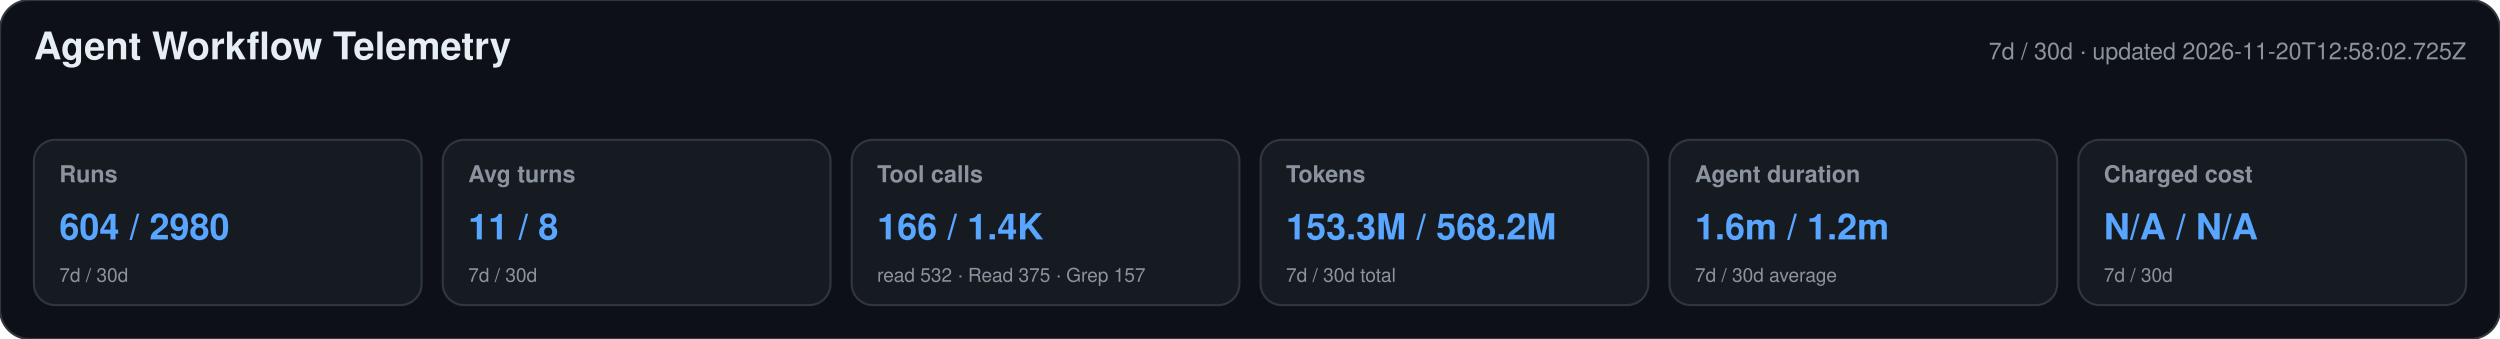
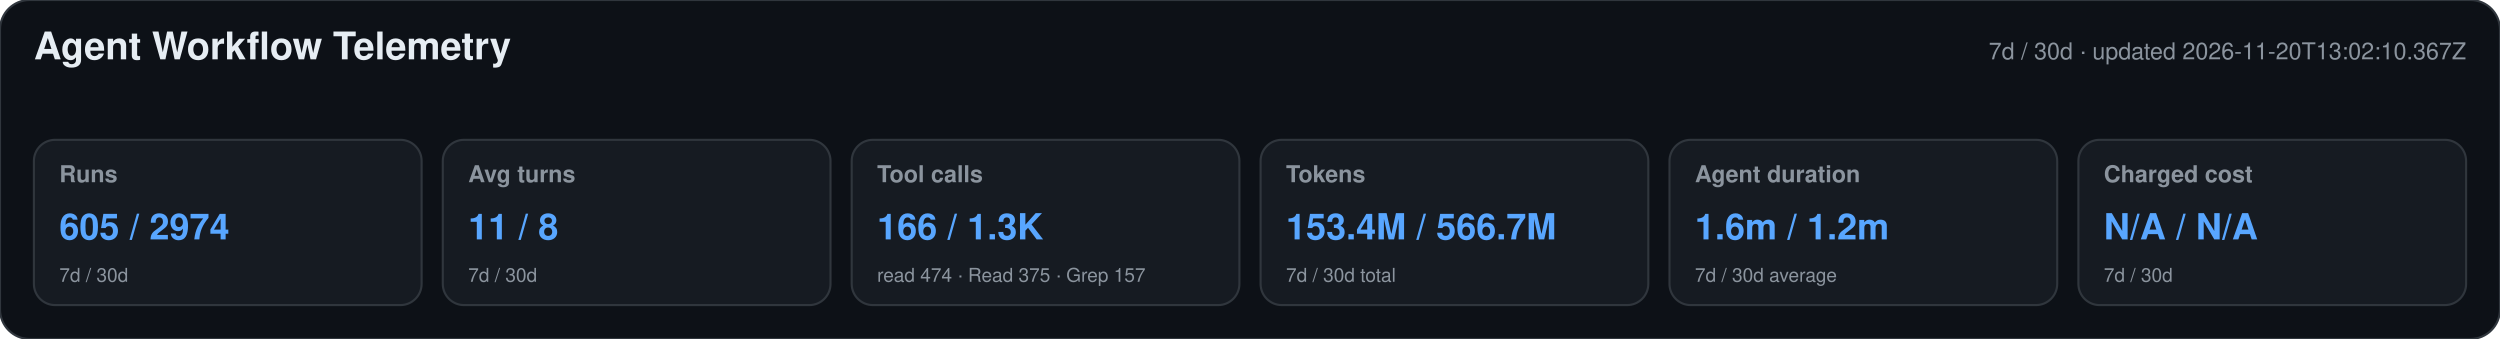
<svg xmlns="http://www.w3.org/2000/svg" width="1180" height="160" viewBox="0 0 1180 160" role="img" aria-labelledby="title desc">
  <style>text{font-family:-apple-system,BlinkMacSystemFont,"Segoe UI",Helvetica,Arial,sans-serif}.heading{font-size:18px;font-weight:650;fill:#e6edf3}.meta,.label,.secondary{fill:#8b949e}.meta,.label{font-size:11px}.label{font-weight:600}.primary{font-size:17px;font-weight:700;fill:#58a6ff}.secondary{font-size:9px}</style>
  <rect width="1180" height="160" rx="14" fill="#0d1117" stroke="#30363d" />
  <text x="16" y="28" class="heading">Agent Workflow Telemetry</text>
-   <text x="1164" y="28" text-anchor="end" class="meta">7d / 30d · updated 2026-11-20T12:58:02.725Z</text>
+   <text x="1164" y="28" text-anchor="end" class="meta">7d / 30d · updated 2026-11-20T13:02:10.367Z</text>
  <g>
    <rect x="16" y="66" width="183" height="78" rx="10" fill="#161b22" stroke="#30363d" />
    <text x="28" y="86" class="label">Runs</text>
-     <text x="28" y="113" class="primary">604 / 2980</text>
+     <text x="28" y="113" class="primary">605 / 2974</text>
    <text x="28" y="133" class="secondary">7d / 30d</text>
  </g>
  <g>
    <rect x="209" y="66" width="183" height="78" rx="10" fill="#161b22" stroke="#30363d" />
    <text x="221" y="86" class="label">Avg turns</text>
    <text x="221" y="113" class="primary">11 / 8</text>
    <text x="221" y="133" class="secondary">7d / 30d</text>
  </g>
  <g>
    <rect x="402" y="66" width="183" height="78" rx="10" fill="#161b22" stroke="#30363d" />
    <text x="414" y="86" class="label">Tool calls</text>
-     <text x="414" y="113" class="primary">166 / 1.4K</text>
-     <text x="414" y="133" class="secondary">read 532 · Read 375 · Grep 157</text>
+     <text x="414" y="113" class="primary">166 / 1.3K</text>
+     <text x="414" y="133" class="secondary">read 474 · Read 375 · Grep 157</text>
  </g>
  <g>
    <rect x="595" y="66" width="183" height="78" rx="10" fill="#161b22" stroke="#30363d" />
    <text x="607" y="86" class="label">Tokens</text>
-     <text x="607" y="113" class="primary">153.3M / 568.2M</text>
+     <text x="607" y="113" class="primary">153.4M / 566.7M</text>
    <text x="607" y="133" class="secondary">7d / 30d total</text>
  </g>
  <g>
    <rect x="788" y="66" width="183" height="78" rx="10" fill="#161b22" stroke="#30363d" />
    <text x="800" y="86" class="label">Agent duration</text>
    <text x="800" y="113" class="primary">1.6m / 1.2m</text>
    <text x="800" y="133" class="secondary">7d / 30d average</text>
  </g>
  <g>
    <rect x="981" y="66" width="183" height="78" rx="10" fill="#161b22" stroke="#30363d" />
    <text x="993" y="86" class="label">Charged cost</text>
    <text x="993" y="113" class="primary">N/A / N/A</text>
    <text x="993" y="133" class="secondary">7d / 30d</text>
  </g>
</svg>
